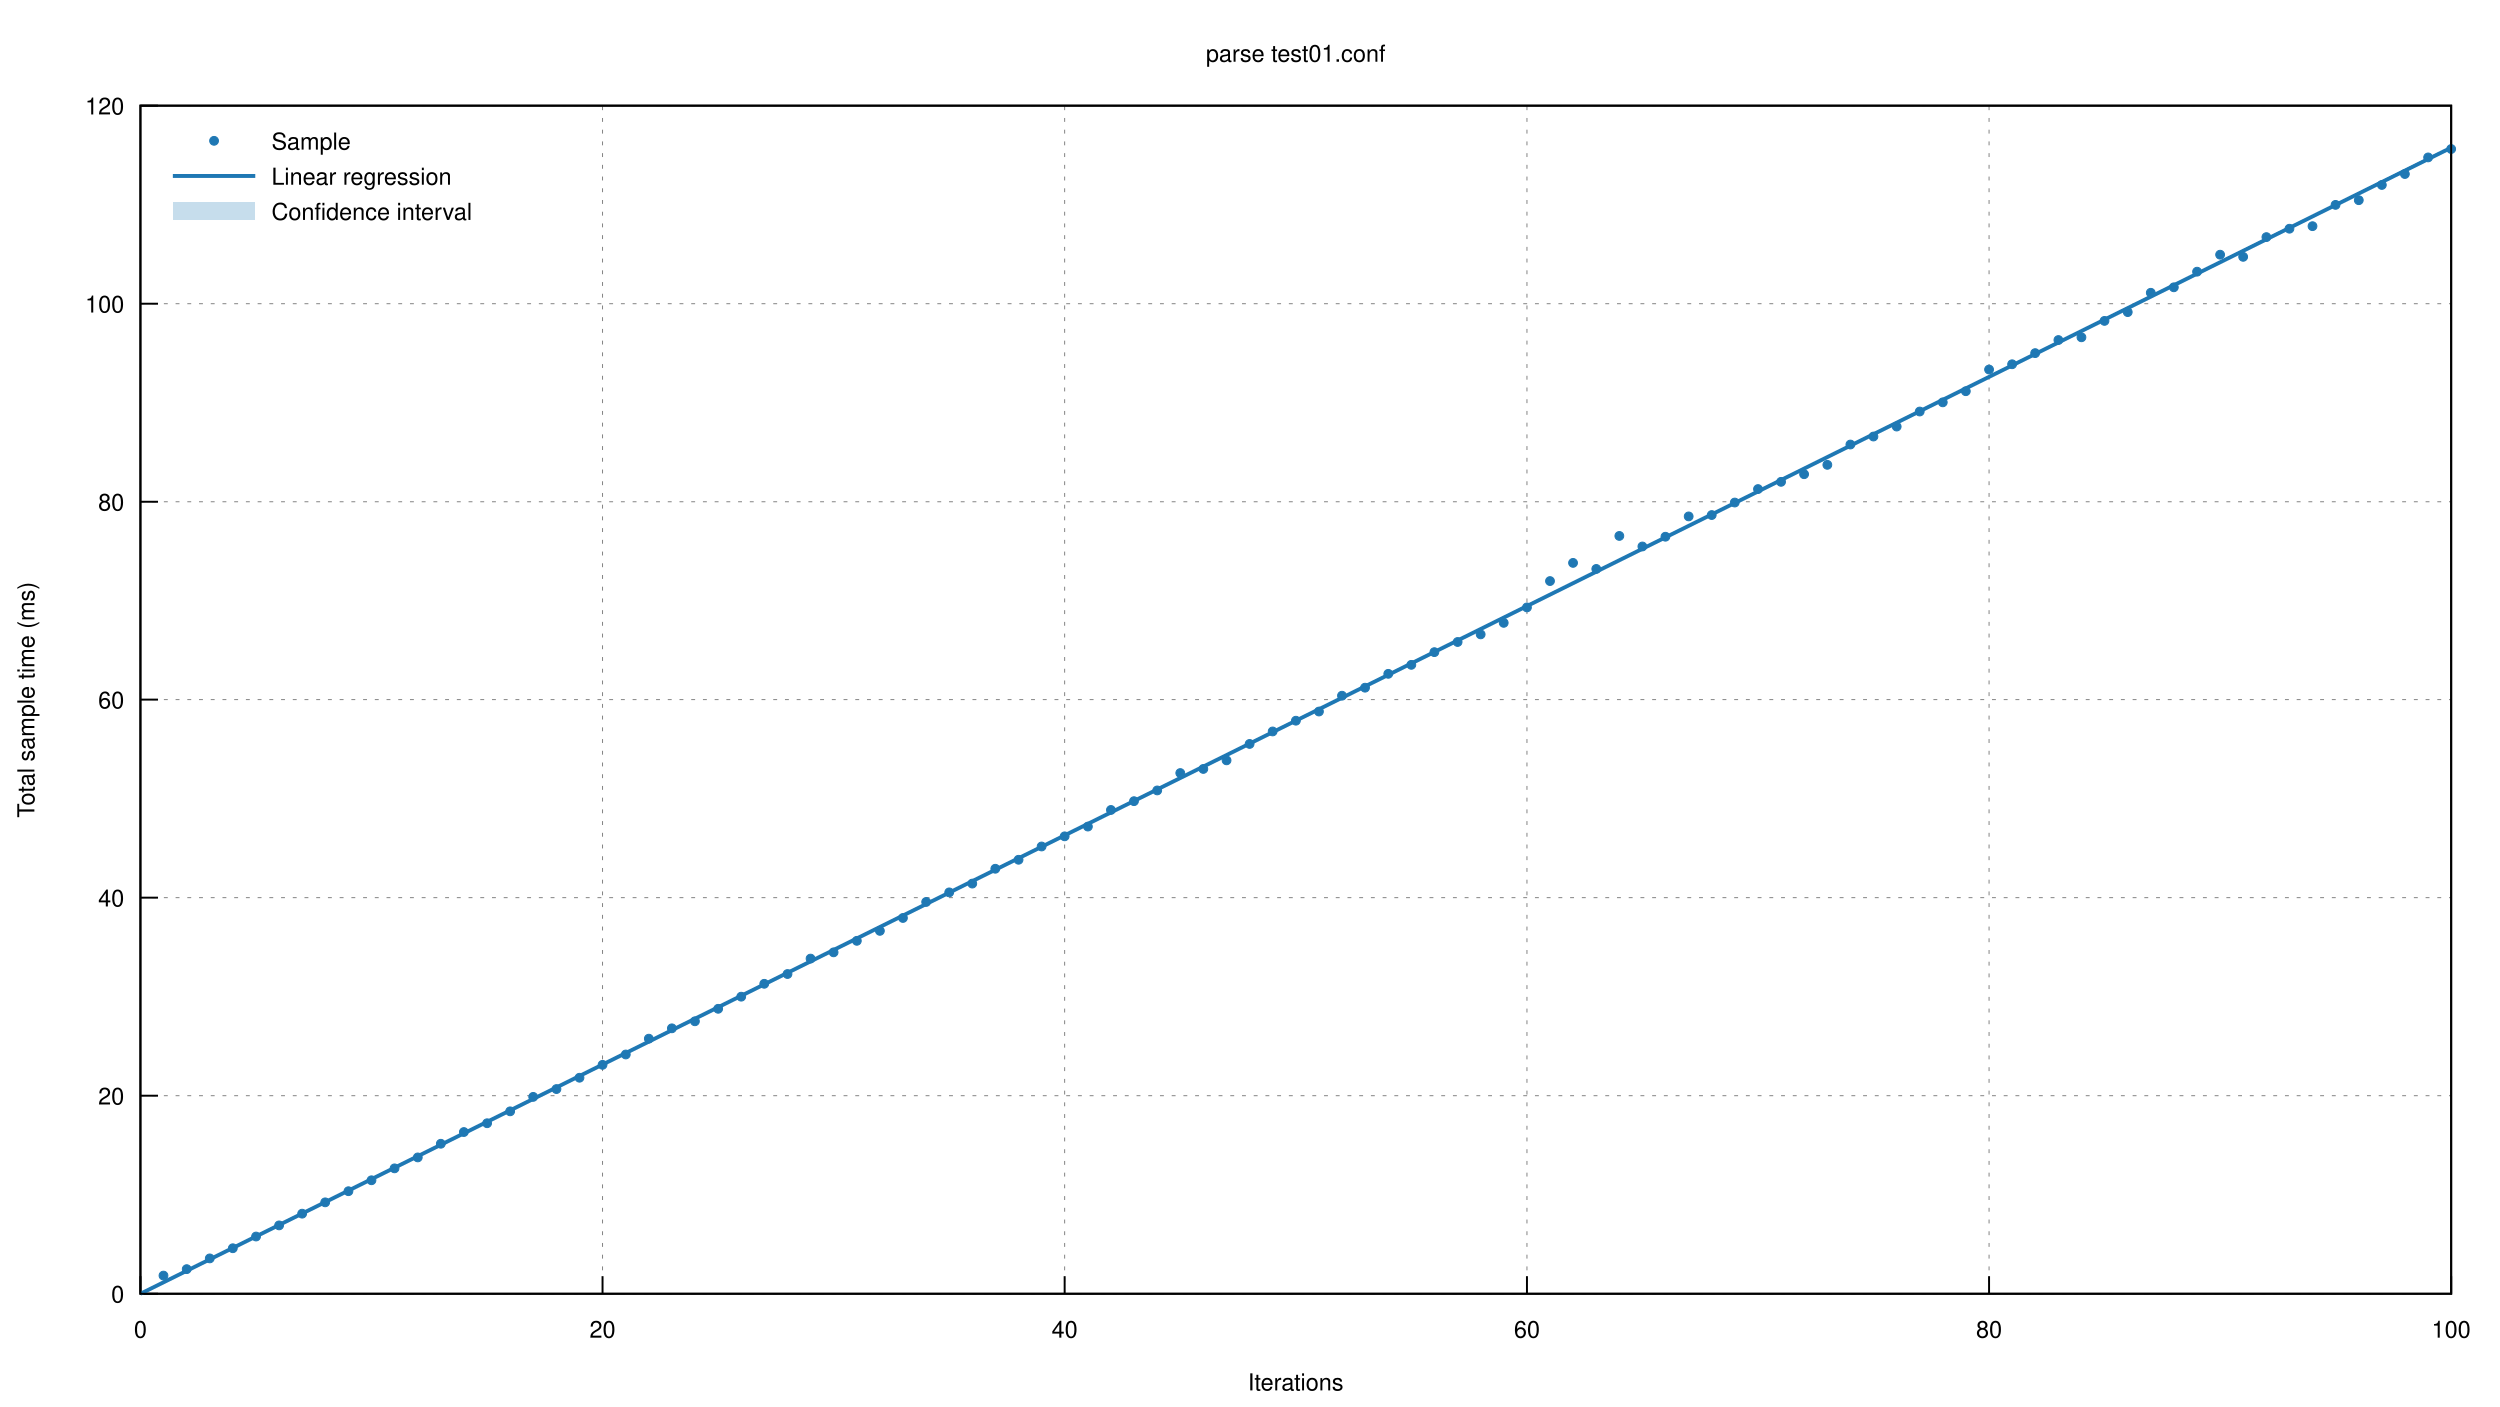
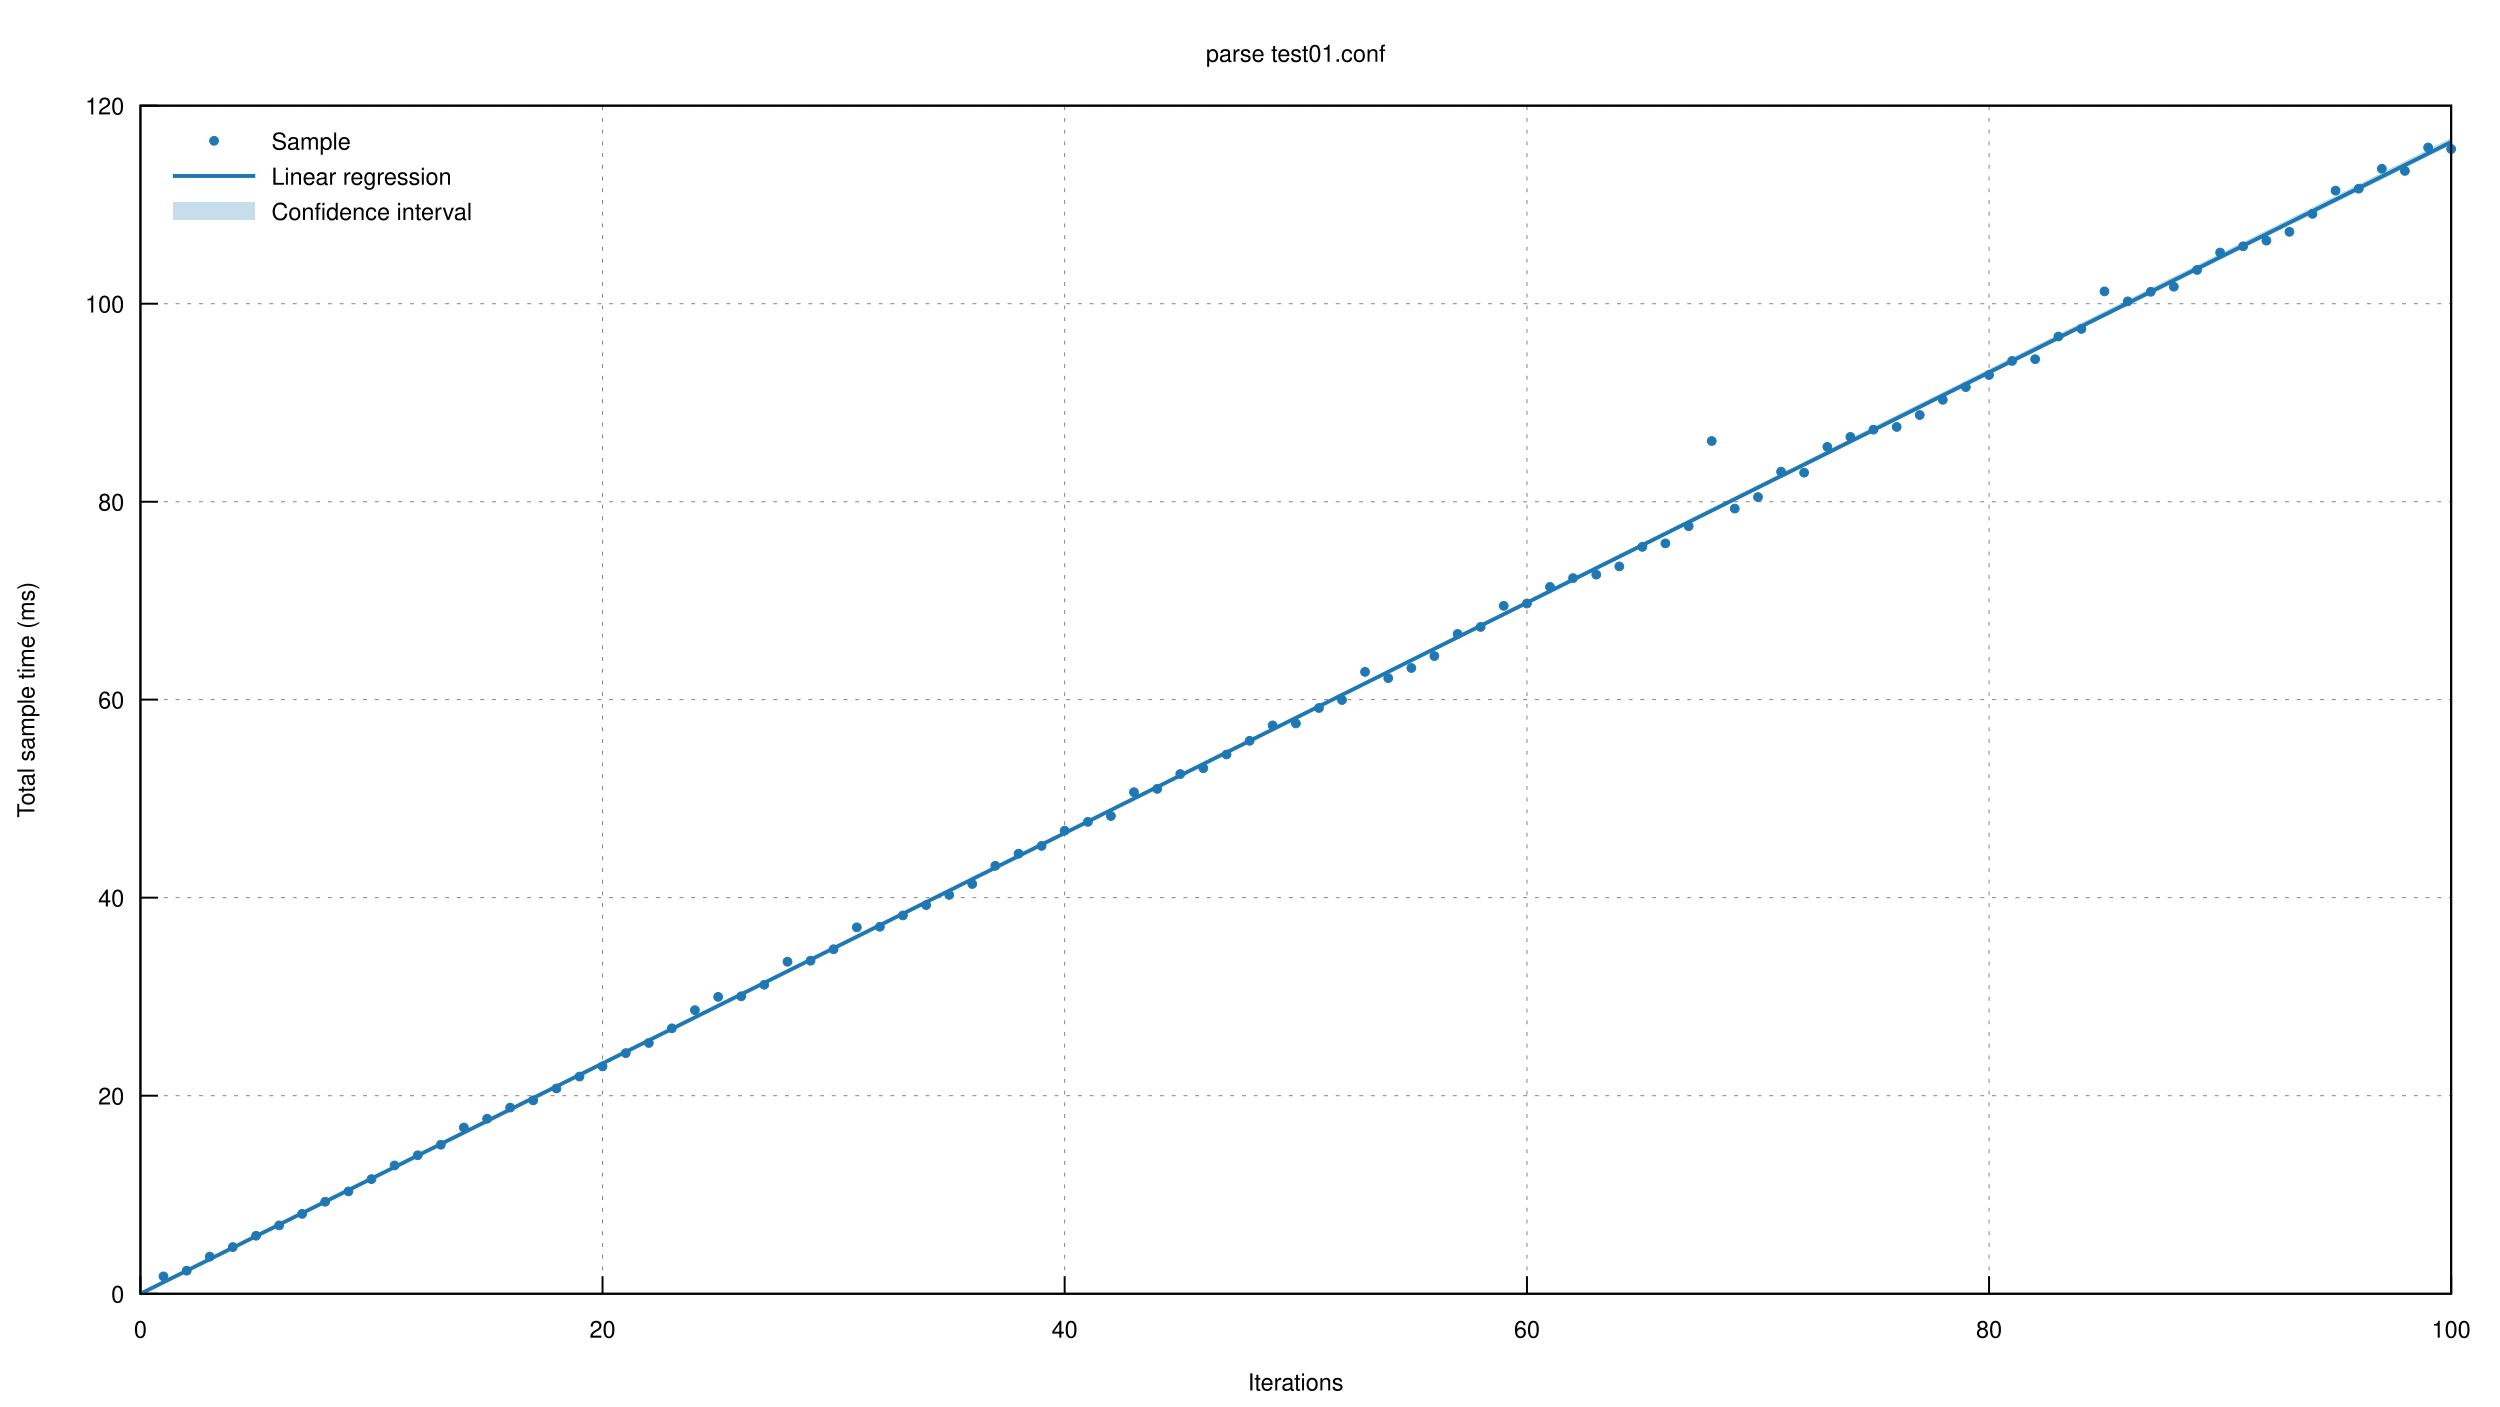
<svg xmlns="http://www.w3.org/2000/svg" xmlns:xlink="http://www.w3.org/1999/xlink" viewBox="0 0 1280 720">
  <g id="gnuplot_canvas">
    <rect x="0" y="0" width="1280" height="720" fill="none" />
    <defs>
      <circle id="gpDot" r="0.5" stroke-width="0.5" />
      <path id="gpPt0" stroke-width="0.222" stroke="currentColor" d="M-1,0 h2 M0,-1 v2" />
      <path id="gpPt1" stroke-width="0.222" stroke="currentColor" d="M-1,-1 L1,1 M1,-1 L-1,1" />
      <path id="gpPt2" stroke-width="0.222" stroke="currentColor" d="M-1,0 L1,0 M0,-1 L0,1 M-1,-1 L1,1 M-1,1 L1,-1" />
      <rect id="gpPt3" stroke-width="0.222" stroke="currentColor" x="-1" y="-1" width="2" height="2" />
      <rect id="gpPt4" stroke-width="0.222" stroke="currentColor" fill="currentColor" x="-1" y="-1" width="2" height="2" />
      <circle id="gpPt5" stroke-width="0.222" stroke="currentColor" cx="0" cy="0" r="1" />
      <use xlink:href="#gpPt5" id="gpPt6" fill="currentColor" stroke="none" />
      <path id="gpPt7" stroke-width="0.222" stroke="currentColor" d="M0,-1.33 L-1.33,0.67 L1.33,0.67 z" />
      <use xlink:href="#gpPt7" id="gpPt8" fill="currentColor" stroke="none" />
      <use xlink:href="#gpPt7" id="gpPt9" stroke="currentColor" transform="rotate(180)" />
      <use xlink:href="#gpPt9" id="gpPt10" fill="currentColor" stroke="none" />
      <use xlink:href="#gpPt3" id="gpPt11" stroke="currentColor" transform="rotate(45)" />
      <use xlink:href="#gpPt11" id="gpPt12" fill="currentColor" stroke="none" />
      <path id="gpPt13" stroke-width="0.222" stroke="currentColor" d="M0,1.330 L1.265,0.411 L0.782,-1.067 L-0.782,-1.076 L-1.265,0.411 z" />
      <use xlink:href="#gpPt13" id="gpPt14" fill="currentColor" stroke="none" />
      <filter id="textbox" filterUnits="objectBoundingBox" x="0" y="0" height="1" width="1">
        <feFlood flood-color="white" flood-opacity="1" result="bgnd" />
        <feComposite in="SourceGraphic" in2="bgnd" operator="atop" />
      </filter>
      <filter id="greybox" filterUnits="objectBoundingBox" x="0" y="0" height="1" width="1">
        <feFlood flood-color="lightgrey" flood-opacity="1" result="grey" />
        <feComposite in="SourceGraphic" in2="grey" operator="atop" />
      </filter>
    </defs>
    <g fill="none" color="white" stroke="currentColor" stroke-width="1.00" stroke-linecap="butt" stroke-linejoin="miter">
</g>
    <g fill="none" color="black" stroke="currentColor" stroke-width="1.00" stroke-linecap="butt" stroke-linejoin="miter">
</g>
    <g fill="none" color="black" stroke="black" stroke-width="0.50" stroke-linecap="butt" stroke-linejoin="miter">
</g>
    <g fill="none" color="gray" stroke="currentColor" stroke-width="0.50" stroke-linecap="butt" stroke-linejoin="miter">
      <path stroke="gray" stroke-dasharray="2,4" class="gridline" d="M71.9,662.4 L1255.0,662.4  " />
    </g>
    <g fill="none" color="gray" stroke="gray" stroke-width="1.00" stroke-linecap="butt" stroke-linejoin="miter">
</g>
    <g fill="none" color="black" stroke="currentColor" stroke-width="1.00" stroke-linecap="butt" stroke-linejoin="miter">
      <path stroke="black" d="M71.9,662.4 L80.9,662.4  " />
      <g transform="translate(63.6,666.9)" stroke="none" fill="black" font-family="Helvetica" font-size="12.00" text-anchor="end">
        <text>
          <tspan font-family="Helvetica"> 0</tspan>
        </text>
      </g>
    </g>
    <g fill="none" color="black" stroke="currentColor" stroke-width="1.00" stroke-linecap="butt" stroke-linejoin="miter">
</g>
    <g fill="none" color="black" stroke="black" stroke-width="0.50" stroke-linecap="butt" stroke-linejoin="miter">
</g>
    <g fill="none" color="gray" stroke="currentColor" stroke-width="0.50" stroke-linecap="butt" stroke-linejoin="miter">
      <path stroke="gray" stroke-dasharray="2,4" class="gridline" d="M71.9,561.0 L1255.0,561.0  " />
    </g>
    <g fill="none" color="gray" stroke="gray" stroke-width="1.00" stroke-linecap="butt" stroke-linejoin="miter">
</g>
    <g fill="none" color="black" stroke="currentColor" stroke-width="1.00" stroke-linecap="butt" stroke-linejoin="miter">
      <path stroke="black" d="M71.9,561.0 L80.9,561.0  " />
      <g transform="translate(63.6,565.5)" stroke="none" fill="black" font-family="Helvetica" font-size="12.00" text-anchor="end">
        <text>
          <tspan font-family="Helvetica"> 20</tspan>
        </text>
      </g>
    </g>
    <g fill="none" color="black" stroke="currentColor" stroke-width="1.00" stroke-linecap="butt" stroke-linejoin="miter">
</g>
    <g fill="none" color="black" stroke="black" stroke-width="0.50" stroke-linecap="butt" stroke-linejoin="miter">
</g>
    <g fill="none" color="gray" stroke="currentColor" stroke-width="0.50" stroke-linecap="butt" stroke-linejoin="miter">
      <path stroke="gray" stroke-dasharray="2,4" class="gridline" d="M71.9,459.6 L1255.0,459.6  " />
    </g>
    <g fill="none" color="gray" stroke="gray" stroke-width="1.00" stroke-linecap="butt" stroke-linejoin="miter">
</g>
    <g fill="none" color="black" stroke="currentColor" stroke-width="1.00" stroke-linecap="butt" stroke-linejoin="miter">
      <path stroke="black" d="M71.9,459.6 L80.9,459.6  " />
      <g transform="translate(63.6,464.1)" stroke="none" fill="black" font-family="Helvetica" font-size="12.00" text-anchor="end">
        <text>
          <tspan font-family="Helvetica"> 40</tspan>
        </text>
      </g>
    </g>
    <g fill="none" color="black" stroke="currentColor" stroke-width="1.00" stroke-linecap="butt" stroke-linejoin="miter">
</g>
    <g fill="none" color="black" stroke="black" stroke-width="0.50" stroke-linecap="butt" stroke-linejoin="miter">
</g>
    <g fill="none" color="gray" stroke="currentColor" stroke-width="0.50" stroke-linecap="butt" stroke-linejoin="miter">
      <path stroke="gray" stroke-dasharray="2,4" class="gridline" d="M71.9,358.2 L1255.0,358.2  " />
    </g>
    <g fill="none" color="gray" stroke="gray" stroke-width="1.00" stroke-linecap="butt" stroke-linejoin="miter">
</g>
    <g fill="none" color="black" stroke="currentColor" stroke-width="1.00" stroke-linecap="butt" stroke-linejoin="miter">
      <path stroke="black" d="M71.9,358.2 L80.9,358.2  " />
      <g transform="translate(63.6,362.7)" stroke="none" fill="black" font-family="Helvetica" font-size="12.00" text-anchor="end">
        <text>
          <tspan font-family="Helvetica"> 60</tspan>
        </text>
      </g>
    </g>
    <g fill="none" color="black" stroke="currentColor" stroke-width="1.00" stroke-linecap="butt" stroke-linejoin="miter">
</g>
    <g fill="none" color="black" stroke="black" stroke-width="0.50" stroke-linecap="butt" stroke-linejoin="miter">
</g>
    <g fill="none" color="gray" stroke="currentColor" stroke-width="0.50" stroke-linecap="butt" stroke-linejoin="miter">
      <path stroke="gray" stroke-dasharray="2,4" class="gridline" d="M71.9,256.9 L1255.0,256.9  " />
    </g>
    <g fill="none" color="gray" stroke="gray" stroke-width="1.00" stroke-linecap="butt" stroke-linejoin="miter">
</g>
    <g fill="none" color="black" stroke="currentColor" stroke-width="1.00" stroke-linecap="butt" stroke-linejoin="miter">
      <path stroke="black" d="M71.9,256.9 L80.9,256.9  " />
      <g transform="translate(63.6,261.4)" stroke="none" fill="black" font-family="Helvetica" font-size="12.00" text-anchor="end">
        <text>
          <tspan font-family="Helvetica"> 80</tspan>
        </text>
      </g>
    </g>
    <g fill="none" color="black" stroke="currentColor" stroke-width="1.00" stroke-linecap="butt" stroke-linejoin="miter">
</g>
    <g fill="none" color="black" stroke="black" stroke-width="0.50" stroke-linecap="butt" stroke-linejoin="miter">
</g>
    <g fill="none" color="gray" stroke="currentColor" stroke-width="0.50" stroke-linecap="butt" stroke-linejoin="miter">
      <path stroke="gray" stroke-dasharray="2,4" class="gridline" d="M71.9,155.5 L1255.0,155.5  " />
    </g>
    <g fill="none" color="gray" stroke="gray" stroke-width="1.00" stroke-linecap="butt" stroke-linejoin="miter">
</g>
    <g fill="none" color="black" stroke="currentColor" stroke-width="1.00" stroke-linecap="butt" stroke-linejoin="miter">
      <path stroke="black" d="M71.9,155.5 L80.9,155.5  " />
      <g transform="translate(63.6,160.0)" stroke="none" fill="black" font-family="Helvetica" font-size="12.00" text-anchor="end">
        <text>
          <tspan font-family="Helvetica"> 100</tspan>
        </text>
      </g>
    </g>
    <g fill="none" color="black" stroke="currentColor" stroke-width="1.00" stroke-linecap="butt" stroke-linejoin="miter">
</g>
    <g fill="none" color="black" stroke="black" stroke-width="0.50" stroke-linecap="butt" stroke-linejoin="miter">
</g>
    <g fill="none" color="gray" stroke="currentColor" stroke-width="0.50" stroke-linecap="butt" stroke-linejoin="miter">
      <path stroke="gray" stroke-dasharray="2,4" class="gridline" d="M71.9,54.1 L1255.0,54.1  " />
    </g>
    <g fill="none" color="gray" stroke="gray" stroke-width="1.00" stroke-linecap="butt" stroke-linejoin="miter">
</g>
    <g fill="none" color="black" stroke="currentColor" stroke-width="1.00" stroke-linecap="butt" stroke-linejoin="miter">
      <path stroke="black" d="M71.9,54.1 L80.9,54.1  " />
      <g transform="translate(63.6,58.6)" stroke="none" fill="black" font-family="Helvetica" font-size="12.00" text-anchor="end">
        <text>
          <tspan font-family="Helvetica"> 120</tspan>
        </text>
      </g>
    </g>
    <g fill="none" color="black" stroke="currentColor" stroke-width="1.00" stroke-linecap="butt" stroke-linejoin="miter">
</g>
    <g fill="none" color="black" stroke="black" stroke-width="0.50" stroke-linecap="butt" stroke-linejoin="miter">
</g>
    <g fill="none" color="gray" stroke="currentColor" stroke-width="0.50" stroke-linecap="butt" stroke-linejoin="miter">
      <path stroke="gray" stroke-dasharray="2,4" class="gridline" d="M71.9,662.4 L71.9,54.1  " />
    </g>
    <g fill="none" color="gray" stroke="gray" stroke-width="1.00" stroke-linecap="butt" stroke-linejoin="miter">
</g>
    <g fill="none" color="black" stroke="currentColor" stroke-width="1.00" stroke-linecap="butt" stroke-linejoin="miter">
      <path stroke="black" d="M71.9,662.4 L71.9,653.4  " />
      <g transform="translate(71.9,684.9)" stroke="none" fill="black" font-family="Helvetica" font-size="12.00" text-anchor="middle">
        <text>
          <tspan font-family="Helvetica"> 0</tspan>
        </text>
      </g>
    </g>
    <g fill="none" color="black" stroke="currentColor" stroke-width="1.00" stroke-linecap="butt" stroke-linejoin="miter">
</g>
    <g fill="none" color="black" stroke="black" stroke-width="0.50" stroke-linecap="butt" stroke-linejoin="miter">
</g>
    <g fill="none" color="gray" stroke="currentColor" stroke-width="0.50" stroke-linecap="butt" stroke-linejoin="miter">
      <path stroke="gray" stroke-dasharray="2,4" class="gridline" d="M308.5,662.4 L308.5,54.1  " />
    </g>
    <g fill="none" color="gray" stroke="gray" stroke-width="1.00" stroke-linecap="butt" stroke-linejoin="miter">
</g>
    <g fill="none" color="black" stroke="currentColor" stroke-width="1.00" stroke-linecap="butt" stroke-linejoin="miter">
      <path stroke="black" d="M308.5,662.4 L308.5,653.4  " />
      <g transform="translate(308.5,684.9)" stroke="none" fill="black" font-family="Helvetica" font-size="12.00" text-anchor="middle">
        <text>
          <tspan font-family="Helvetica"> 20</tspan>
        </text>
      </g>
    </g>
    <g fill="none" color="black" stroke="currentColor" stroke-width="1.00" stroke-linecap="butt" stroke-linejoin="miter">
</g>
    <g fill="none" color="black" stroke="black" stroke-width="0.50" stroke-linecap="butt" stroke-linejoin="miter">
</g>
    <g fill="none" color="gray" stroke="currentColor" stroke-width="0.50" stroke-linecap="butt" stroke-linejoin="miter">
      <path stroke="gray" stroke-dasharray="2,4" class="gridline" d="M545.1,662.4 L545.1,54.1  " />
    </g>
    <g fill="none" color="gray" stroke="gray" stroke-width="1.00" stroke-linecap="butt" stroke-linejoin="miter">
</g>
    <g fill="none" color="black" stroke="currentColor" stroke-width="1.00" stroke-linecap="butt" stroke-linejoin="miter">
      <path stroke="black" d="M545.1,662.4 L545.1,653.4  " />
      <g transform="translate(545.1,684.9)" stroke="none" fill="black" font-family="Helvetica" font-size="12.00" text-anchor="middle">
        <text>
          <tspan font-family="Helvetica"> 40</tspan>
        </text>
      </g>
    </g>
    <g fill="none" color="black" stroke="currentColor" stroke-width="1.00" stroke-linecap="butt" stroke-linejoin="miter">
</g>
    <g fill="none" color="black" stroke="black" stroke-width="0.50" stroke-linecap="butt" stroke-linejoin="miter">
</g>
    <g fill="none" color="gray" stroke="currentColor" stroke-width="0.50" stroke-linecap="butt" stroke-linejoin="miter">
      <path stroke="gray" stroke-dasharray="2,4" class="gridline" d="M781.8,662.4 L781.8,54.1  " />
    </g>
    <g fill="none" color="gray" stroke="gray" stroke-width="1.00" stroke-linecap="butt" stroke-linejoin="miter">
</g>
    <g fill="none" color="black" stroke="currentColor" stroke-width="1.00" stroke-linecap="butt" stroke-linejoin="miter">
      <path stroke="black" d="M781.8,662.4 L781.8,653.4  " />
      <g transform="translate(781.8,684.9)" stroke="none" fill="black" font-family="Helvetica" font-size="12.00" text-anchor="middle">
        <text>
          <tspan font-family="Helvetica"> 60</tspan>
        </text>
      </g>
    </g>
    <g fill="none" color="black" stroke="currentColor" stroke-width="1.00" stroke-linecap="butt" stroke-linejoin="miter">
</g>
    <g fill="none" color="black" stroke="black" stroke-width="0.50" stroke-linecap="butt" stroke-linejoin="miter">
</g>
    <g fill="none" color="gray" stroke="currentColor" stroke-width="0.50" stroke-linecap="butt" stroke-linejoin="miter">
      <path stroke="gray" stroke-dasharray="2,4" class="gridline" d="M1018.4,662.4 L1018.4,54.1  " />
    </g>
    <g fill="none" color="gray" stroke="gray" stroke-width="1.00" stroke-linecap="butt" stroke-linejoin="miter">
</g>
    <g fill="none" color="black" stroke="currentColor" stroke-width="1.00" stroke-linecap="butt" stroke-linejoin="miter">
      <path stroke="black" d="M1018.4,662.4 L1018.4,653.4  " />
      <g transform="translate(1018.4,684.9)" stroke="none" fill="black" font-family="Helvetica" font-size="12.00" text-anchor="middle">
        <text>
          <tspan font-family="Helvetica"> 80</tspan>
        </text>
      </g>
    </g>
    <g fill="none" color="black" stroke="currentColor" stroke-width="1.00" stroke-linecap="butt" stroke-linejoin="miter">
</g>
    <g fill="none" color="black" stroke="black" stroke-width="0.50" stroke-linecap="butt" stroke-linejoin="miter">
</g>
    <g fill="none" color="gray" stroke="currentColor" stroke-width="0.50" stroke-linecap="butt" stroke-linejoin="miter">
      <path stroke="gray" stroke-dasharray="2,4" class="gridline" d="M1255.0,662.4 L1255.0,54.1  " />
    </g>
    <g fill="none" color="gray" stroke="gray" stroke-width="1.00" stroke-linecap="butt" stroke-linejoin="miter">
</g>
    <g fill="none" color="black" stroke="currentColor" stroke-width="1.00" stroke-linecap="butt" stroke-linejoin="miter">
      <path stroke="black" d="M1255.0,662.4 L1255.0,653.4  " />
      <g transform="translate(1255.0,684.9)" stroke="none" fill="black" font-family="Helvetica" font-size="12.00" text-anchor="middle">
        <text>
          <tspan font-family="Helvetica"> 100</tspan>
        </text>
      </g>
    </g>
    <g fill="none" color="black" stroke="currentColor" stroke-width="1.00" stroke-linecap="butt" stroke-linejoin="miter">
</g>
    <g fill="none" color="black" stroke="currentColor" stroke-width="1.00" stroke-linecap="butt" stroke-linejoin="miter">
      <path stroke="black" d="M71.9,54.1 L71.9,662.4 L1255.0,662.4 L1255.0,54.1 L71.9,54.1 Z  " />
    </g>
    <g fill="none" color="black" stroke="currentColor" stroke-width="1.00" stroke-linecap="butt" stroke-linejoin="miter">
      <g transform="translate(17.6,358.3) rotate(270)" stroke="none" fill="black" font-family="Helvetica" font-size="12.00" text-anchor="middle">
        <text>
          <tspan font-family="Helvetica">Total sample time (ms)</tspan>
        </text>
      </g>
    </g>
    <g fill="none" color="black" stroke="currentColor" stroke-width="1.00" stroke-linecap="butt" stroke-linejoin="miter">
      <g transform="translate(663.4,711.9)" stroke="none" fill="black" font-family="Helvetica" font-size="12.00" text-anchor="middle">
        <text>
          <tspan font-family="Helvetica">Iterations</tspan>
        </text>
      </g>
    </g>
    <g fill="none" color="black" stroke="currentColor" stroke-width="1.00" stroke-linecap="butt" stroke-linejoin="miter">
      <g transform="translate(663.4,31.6)" stroke="none" fill="black" font-family="Helvetica" font-size="12.00" text-anchor="middle">
        <text>
          <tspan font-family="Helvetica">parse test01.conf</tspan>
        </text>
      </g>
    </g>
    <g id="gnuplot_plot_1">
      <g fill="none" color="black" stroke="currentColor" stroke-width="1.00" stroke-linecap="butt" stroke-linejoin="miter">
        <g transform="translate(139.0,76.6)" stroke="none" fill="black" font-family="Helvetica" font-size="12.00" text-anchor="start">
          <text>
            <tspan font-family="Helvetica">Sample</tspan>
          </text>
        </g>
      </g>
      <g fill="none" color="black" stroke="currentColor" stroke-width="1.00" stroke-linecap="butt" stroke-linejoin="miter">
-         <use xlink:href="#gpPt6" transform="translate(83.7,653.1) scale(2.25)" color="rgb( 31, 120, 180)" />
-         <use xlink:href="#gpPt6" transform="translate(95.6,649.8) scale(2.25)" color="rgb( 31, 120, 180)" />
-         <use xlink:href="#gpPt6" transform="translate(107.4,644.3) scale(2.25)" color="rgb( 31, 120, 180)" />
-         <use xlink:href="#gpPt6" transform="translate(119.2,639.1) scale(2.25)" color="rgb( 31, 120, 180)" />
-         <use xlink:href="#gpPt6" transform="translate(131.1,633.1) scale(2.25)" color="rgb( 31, 120, 180)" />
+         <use xlink:href="#gpPt6" transform="translate(83.7,653.5) scale(2.25)" color="rgb( 31, 120, 180)" />
+         <use xlink:href="#gpPt6" transform="translate(95.6,650.6) scale(2.25)" color="rgb( 31, 120, 180)" />
+         <use xlink:href="#gpPt6" transform="translate(107.4,643.4) scale(2.25)" color="rgb( 31, 120, 180)" />
+         <use xlink:href="#gpPt6" transform="translate(119.2,638.5) scale(2.25)" color="rgb( 31, 120, 180)" />
+         <use xlink:href="#gpPt6" transform="translate(131.1,632.7) scale(2.25)" color="rgb( 31, 120, 180)" />
        <use xlink:href="#gpPt6" transform="translate(142.9,627.4) scale(2.25)" color="rgb( 31, 120, 180)" />
-         <use xlink:href="#gpPt6" transform="translate(154.7,621.4) scale(2.25)" color="rgb( 31, 120, 180)" />
-         <use xlink:href="#gpPt6" transform="translate(166.5,615.6) scale(2.25)" color="rgb( 31, 120, 180)" />
-         <use xlink:href="#gpPt6" transform="translate(178.4,609.9) scale(2.25)" color="rgb( 31, 120, 180)" />
-         <use xlink:href="#gpPt6" transform="translate(190.2,604.3) scale(2.25)" color="rgb( 31, 120, 180)" />
-         <use xlink:href="#gpPt6" transform="translate(202.0,598.2) scale(2.25)" color="rgb( 31, 120, 180)" />
-         <use xlink:href="#gpPt6" transform="translate(213.9,592.6) scale(2.25)" color="rgb( 31, 120, 180)" />
-         <use xlink:href="#gpPt6" transform="translate(225.7,585.6) scale(2.25)" color="rgb( 31, 120, 180)" />
-         <use xlink:href="#gpPt6" transform="translate(237.5,579.6) scale(2.25)" color="rgb( 31, 120, 180)" />
-         <use xlink:href="#gpPt6" transform="translate(249.4,575.1) scale(2.25)" color="rgb( 31, 120, 180)" />
-         <use xlink:href="#gpPt6" transform="translate(261.2,569.0) scale(2.25)" color="rgb( 31, 120, 180)" />
-         <use xlink:href="#gpPt6" transform="translate(273.0,561.6) scale(2.25)" color="rgb( 31, 120, 180)" />
-         <use xlink:href="#gpPt6" transform="translate(284.9,557.6) scale(2.25)" color="rgb( 31, 120, 180)" />
-         <use xlink:href="#gpPt6" transform="translate(296.7,551.8) scale(2.25)" color="rgb( 31, 120, 180)" />
-         <use xlink:href="#gpPt6" transform="translate(308.5,545.2) scale(2.25)" color="rgb( 31, 120, 180)" />
-         <use xlink:href="#gpPt6" transform="translate(320.4,539.9) scale(2.25)" color="rgb( 31, 120, 180)" />
-         <use xlink:href="#gpPt6" transform="translate(332.2,531.8) scale(2.25)" color="rgb( 31, 120, 180)" />
+         <use xlink:href="#gpPt6" transform="translate(154.7,621.5) scale(2.25)" color="rgb( 31, 120, 180)" />
+         <use xlink:href="#gpPt6" transform="translate(166.5,615.3) scale(2.25)" color="rgb( 31, 120, 180)" />
+         <use xlink:href="#gpPt6" transform="translate(178.4,610.0) scale(2.25)" color="rgb( 31, 120, 180)" />
+         <use xlink:href="#gpPt6" transform="translate(190.2,603.7) scale(2.25)" color="rgb( 31, 120, 180)" />
+         <use xlink:href="#gpPt6" transform="translate(202.0,596.7) scale(2.25)" color="rgb( 31, 120, 180)" />
+         <use xlink:href="#gpPt6" transform="translate(213.9,591.5) scale(2.25)" color="rgb( 31, 120, 180)" />
+         <use xlink:href="#gpPt6" transform="translate(225.7,586.1) scale(2.25)" color="rgb( 31, 120, 180)" />
+         <use xlink:href="#gpPt6" transform="translate(237.5,577.3) scale(2.25)" color="rgb( 31, 120, 180)" />
+         <use xlink:href="#gpPt6" transform="translate(249.4,572.8) scale(2.25)" color="rgb( 31, 120, 180)" />
+         <use xlink:href="#gpPt6" transform="translate(261.2,567.1) scale(2.25)" color="rgb( 31, 120, 180)" />
+         <use xlink:href="#gpPt6" transform="translate(273.0,563.4) scale(2.25)" color="rgb( 31, 120, 180)" />
+         <use xlink:href="#gpPt6" transform="translate(284.9,557.3) scale(2.25)" color="rgb( 31, 120, 180)" />
+         <use xlink:href="#gpPt6" transform="translate(296.7,551.2) scale(2.25)" color="rgb( 31, 120, 180)" />
+         <use xlink:href="#gpPt6" transform="translate(308.5,546.0) scale(2.25)" color="rgb( 31, 120, 180)" />
+         <use xlink:href="#gpPt6" transform="translate(320.4,539.2) scale(2.25)" color="rgb( 31, 120, 180)" />
+         <use xlink:href="#gpPt6" transform="translate(332.2,534.0) scale(2.25)" color="rgb( 31, 120, 180)" />
        <use xlink:href="#gpPt6" transform="translate(344.0,526.5) scale(2.25)" color="rgb( 31, 120, 180)" />
-         <use xlink:href="#gpPt6" transform="translate(355.8,522.9) scale(2.25)" color="rgb( 31, 120, 180)" />
-         <use xlink:href="#gpPt6" transform="translate(367.7,516.5) scale(2.25)" color="rgb( 31, 120, 180)" />
-         <use xlink:href="#gpPt6" transform="translate(379.5,510.3) scale(2.25)" color="rgb( 31, 120, 180)" />
-         <use xlink:href="#gpPt6" transform="translate(391.3,503.7) scale(2.25)" color="rgb( 31, 120, 180)" />
-         <use xlink:href="#gpPt6" transform="translate(403.2,498.7) scale(2.25)" color="rgb( 31, 120, 180)" />
-         <use xlink:href="#gpPt6" transform="translate(415.0,490.8) scale(2.25)" color="rgb( 31, 120, 180)" />
-         <use xlink:href="#gpPt6" transform="translate(426.8,487.6) scale(2.25)" color="rgb( 31, 120, 180)" />
-         <use xlink:href="#gpPt6" transform="translate(438.7,481.7) scale(2.25)" color="rgb( 31, 120, 180)" />
-         <use xlink:href="#gpPt6" transform="translate(450.5,476.6) scale(2.25)" color="rgb( 31, 120, 180)" />
-         <use xlink:href="#gpPt6" transform="translate(462.3,470.0) scale(2.25)" color="rgb( 31, 120, 180)" />
-         <use xlink:href="#gpPt6" transform="translate(474.2,461.8) scale(2.25)" color="rgb( 31, 120, 180)" />
-         <use xlink:href="#gpPt6" transform="translate(486.0,456.9) scale(2.25)" color="rgb( 31, 120, 180)" />
-         <use xlink:href="#gpPt6" transform="translate(497.8,452.4) scale(2.25)" color="rgb( 31, 120, 180)" />
-         <use xlink:href="#gpPt6" transform="translate(509.6,444.8) scale(2.25)" color="rgb( 31, 120, 180)" />
-         <use xlink:href="#gpPt6" transform="translate(521.5,440.2) scale(2.25)" color="rgb( 31, 120, 180)" />
-         <use xlink:href="#gpPt6" transform="translate(533.3,433.4) scale(2.25)" color="rgb( 31, 120, 180)" />
-         <use xlink:href="#gpPt6" transform="translate(545.1,428.2) scale(2.25)" color="rgb( 31, 120, 180)" />
-         <use xlink:href="#gpPt6" transform="translate(557.0,423.2) scale(2.25)" color="rgb( 31, 120, 180)" />
-         <use xlink:href="#gpPt6" transform="translate(568.8,414.7) scale(2.25)" color="rgb( 31, 120, 180)" />
-         <use xlink:href="#gpPt6" transform="translate(580.6,410.2) scale(2.25)" color="rgb( 31, 120, 180)" />
-         <use xlink:href="#gpPt6" transform="translate(592.5,404.7) scale(2.25)" color="rgb( 31, 120, 180)" />
-         <use xlink:href="#gpPt6" transform="translate(604.3,395.8) scale(2.25)" color="rgb( 31, 120, 180)" />
-         <use xlink:href="#gpPt6" transform="translate(616.1,393.7) scale(2.25)" color="rgb( 31, 120, 180)" />
-         <use xlink:href="#gpPt6" transform="translate(628.0,389.3) scale(2.25)" color="rgb( 31, 120, 180)" />
-         <use xlink:href="#gpPt6" transform="translate(639.8,380.9) scale(2.25)" color="rgb( 31, 120, 180)" />
-         <use xlink:href="#gpPt6" transform="translate(651.6,374.5) scale(2.25)" color="rgb( 31, 120, 180)" />
-         <use xlink:href="#gpPt6" transform="translate(663.5,369.0) scale(2.25)" color="rgb( 31, 120, 180)" />
-         <use xlink:href="#gpPt6" transform="translate(675.3,364.3) scale(2.25)" color="rgb( 31, 120, 180)" />
-         <use xlink:href="#gpPt6" transform="translate(687.1,356.2) scale(2.25)" color="rgb( 31, 120, 180)" />
-         <use xlink:href="#gpPt6" transform="translate(698.9,352.1) scale(2.25)" color="rgb( 31, 120, 180)" />
-         <use xlink:href="#gpPt6" transform="translate(710.8,345.0) scale(2.25)" color="rgb( 31, 120, 180)" />
-         <use xlink:href="#gpPt6" transform="translate(722.6,340.4) scale(2.25)" color="rgb( 31, 120, 180)" />
-         <use xlink:href="#gpPt6" transform="translate(734.4,333.9) scale(2.25)" color="rgb( 31, 120, 180)" />
-         <use xlink:href="#gpPt6" transform="translate(746.3,328.7) scale(2.25)" color="rgb( 31, 120, 180)" />
-         <use xlink:href="#gpPt6" transform="translate(758.1,324.8) scale(2.25)" color="rgb( 31, 120, 180)" />
-         <use xlink:href="#gpPt6" transform="translate(769.9,318.9) scale(2.25)" color="rgb( 31, 120, 180)" />
-         <use xlink:href="#gpPt6" transform="translate(781.8,311.0) scale(2.25)" color="rgb( 31, 120, 180)" />
-         <use xlink:href="#gpPt6" transform="translate(793.6,297.5) scale(2.25)" color="rgb( 31, 120, 180)" />
-         <use xlink:href="#gpPt6" transform="translate(805.4,288.2) scale(2.25)" color="rgb( 31, 120, 180)" />
-         <use xlink:href="#gpPt6" transform="translate(817.3,291.3) scale(2.25)" color="rgb( 31, 120, 180)" />
-         <use xlink:href="#gpPt6" transform="translate(829.1,274.4) scale(2.25)" color="rgb( 31, 120, 180)" />
-         <use xlink:href="#gpPt6" transform="translate(840.9,279.8) scale(2.25)" color="rgb( 31, 120, 180)" />
-         <use xlink:href="#gpPt6" transform="translate(852.7,274.8) scale(2.25)" color="rgb( 31, 120, 180)" />
-         <use xlink:href="#gpPt6" transform="translate(864.6,264.4) scale(2.25)" color="rgb( 31, 120, 180)" />
-         <use xlink:href="#gpPt6" transform="translate(876.4,263.7) scale(2.25)" color="rgb( 31, 120, 180)" />
-         <use xlink:href="#gpPt6" transform="translate(888.2,257.3) scale(2.25)" color="rgb( 31, 120, 180)" />
-         <use xlink:href="#gpPt6" transform="translate(900.1,250.4) scale(2.25)" color="rgb( 31, 120, 180)" />
-         <use xlink:href="#gpPt6" transform="translate(911.9,246.7) scale(2.25)" color="rgb( 31, 120, 180)" />
-         <use xlink:href="#gpPt6" transform="translate(923.7,242.8) scale(2.25)" color="rgb( 31, 120, 180)" />
-         <use xlink:href="#gpPt6" transform="translate(935.6,238.0) scale(2.25)" color="rgb( 31, 120, 180)" />
-         <use xlink:href="#gpPt6" transform="translate(947.4,227.6) scale(2.25)" color="rgb( 31, 120, 180)" />
-         <use xlink:href="#gpPt6" transform="translate(959.2,223.5) scale(2.25)" color="rgb( 31, 120, 180)" />
-         <use xlink:href="#gpPt6" transform="translate(971.1,218.4) scale(2.25)" color="rgb( 31, 120, 180)" />
-         <use xlink:href="#gpPt6" transform="translate(982.9,210.7) scale(2.25)" color="rgb( 31, 120, 180)" />
-         <use xlink:href="#gpPt6" transform="translate(994.7,206.0) scale(2.25)" color="rgb( 31, 120, 180)" />
-         <use xlink:href="#gpPt6" transform="translate(1006.5,200.3) scale(2.25)" color="rgb( 31, 120, 180)" />
-         <use xlink:href="#gpPt6" transform="translate(1018.4,189.2) scale(2.25)" color="rgb( 31, 120, 180)" />
-         <use xlink:href="#gpPt6" transform="translate(1030.2,186.5) scale(2.25)" color="rgb( 31, 120, 180)" />
-         <use xlink:href="#gpPt6" transform="translate(1042.0,180.8) scale(2.25)" color="rgb( 31, 120, 180)" />
-         <use xlink:href="#gpPt6" transform="translate(1053.9,174.1) scale(2.25)" color="rgb( 31, 120, 180)" />
-         <use xlink:href="#gpPt6" transform="translate(1065.7,172.7) scale(2.25)" color="rgb( 31, 120, 180)" />
-         <use xlink:href="#gpPt6" transform="translate(1077.5,164.3) scale(2.25)" color="rgb( 31, 120, 180)" />
-         <use xlink:href="#gpPt6" transform="translate(1089.4,159.8) scale(2.25)" color="rgb( 31, 120, 180)" />
-         <use xlink:href="#gpPt6" transform="translate(1101.2,149.9) scale(2.25)" color="rgb( 31, 120, 180)" />
-         <use xlink:href="#gpPt6" transform="translate(1113.0,147.1) scale(2.25)" color="rgb( 31, 120, 180)" />
-         <use xlink:href="#gpPt6" transform="translate(1124.9,139.1) scale(2.25)" color="rgb( 31, 120, 180)" />
-         <use xlink:href="#gpPt6" transform="translate(1136.7,130.4) scale(2.25)" color="rgb( 31, 120, 180)" />
-         <use xlink:href="#gpPt6" transform="translate(1148.5,131.5) scale(2.25)" color="rgb( 31, 120, 180)" />
-         <use xlink:href="#gpPt6" transform="translate(1160.4,121.4) scale(2.25)" color="rgb( 31, 120, 180)" />
-         <use xlink:href="#gpPt6" transform="translate(1172.2,117.1) scale(2.25)" color="rgb( 31, 120, 180)" />
-         <use xlink:href="#gpPt6" transform="translate(1184.0,115.8) scale(2.25)" color="rgb( 31, 120, 180)" />
-         <use xlink:href="#gpPt6" transform="translate(1195.8,104.9) scale(2.25)" color="rgb( 31, 120, 180)" />
-         <use xlink:href="#gpPt6" transform="translate(1207.7,102.5) scale(2.25)" color="rgb( 31, 120, 180)" />
-         <use xlink:href="#gpPt6" transform="translate(1219.5,94.7) scale(2.25)" color="rgb( 31, 120, 180)" />
-         <use xlink:href="#gpPt6" transform="translate(1231.3,89.1) scale(2.25)" color="rgb( 31, 120, 180)" />
-         <use xlink:href="#gpPt6" transform="translate(1243.2,80.6) scale(2.25)" color="rgb( 31, 120, 180)" />
+         <use xlink:href="#gpPt6" transform="translate(355.8,517.2) scale(2.25)" color="rgb( 31, 120, 180)" />
+         <use xlink:href="#gpPt6" transform="translate(367.7,510.4) scale(2.25)" color="rgb( 31, 120, 180)" />
+         <use xlink:href="#gpPt6" transform="translate(379.5,510.1) scale(2.25)" color="rgb( 31, 120, 180)" />
+         <use xlink:href="#gpPt6" transform="translate(391.3,504.2) scale(2.25)" color="rgb( 31, 120, 180)" />
+         <use xlink:href="#gpPt6" transform="translate(403.2,492.4) scale(2.25)" color="rgb( 31, 120, 180)" />
+         <use xlink:href="#gpPt6" transform="translate(415.0,491.9) scale(2.25)" color="rgb( 31, 120, 180)" />
+         <use xlink:href="#gpPt6" transform="translate(426.8,486.0) scale(2.25)" color="rgb( 31, 120, 180)" />
+         <use xlink:href="#gpPt6" transform="translate(438.7,474.8) scale(2.25)" color="rgb( 31, 120, 180)" />
+         <use xlink:href="#gpPt6" transform="translate(450.5,474.5) scale(2.25)" color="rgb( 31, 120, 180)" />
+         <use xlink:href="#gpPt6" transform="translate(462.3,468.7) scale(2.25)" color="rgb( 31, 120, 180)" />
+         <use xlink:href="#gpPt6" transform="translate(474.2,463.4) scale(2.25)" color="rgb( 31, 120, 180)" />
+         <use xlink:href="#gpPt6" transform="translate(486.0,458.2) scale(2.25)" color="rgb( 31, 120, 180)" />
+         <use xlink:href="#gpPt6" transform="translate(497.8,452.6) scale(2.25)" color="rgb( 31, 120, 180)" />
+         <use xlink:href="#gpPt6" transform="translate(509.6,443.3) scale(2.25)" color="rgb( 31, 120, 180)" />
+         <use xlink:href="#gpPt6" transform="translate(521.5,437.1) scale(2.25)" color="rgb( 31, 120, 180)" />
+         <use xlink:href="#gpPt6" transform="translate(533.3,433.1) scale(2.25)" color="rgb( 31, 120, 180)" />
+         <use xlink:href="#gpPt6" transform="translate(545.1,425.3) scale(2.25)" color="rgb( 31, 120, 180)" />
+         <use xlink:href="#gpPt6" transform="translate(557.0,420.8) scale(2.25)" color="rgb( 31, 120, 180)" />
+         <use xlink:href="#gpPt6" transform="translate(568.8,417.8) scale(2.25)" color="rgb( 31, 120, 180)" />
+         <use xlink:href="#gpPt6" transform="translate(580.6,405.6) scale(2.25)" color="rgb( 31, 120, 180)" />
+         <use xlink:href="#gpPt6" transform="translate(592.5,403.9) scale(2.25)" color="rgb( 31, 120, 180)" />
+         <use xlink:href="#gpPt6" transform="translate(604.3,396.3) scale(2.25)" color="rgb( 31, 120, 180)" />
+         <use xlink:href="#gpPt6" transform="translate(616.1,393.3) scale(2.25)" color="rgb( 31, 120, 180)" />
+         <use xlink:href="#gpPt6" transform="translate(628.0,386.3) scale(2.25)" color="rgb( 31, 120, 180)" />
+         <use xlink:href="#gpPt6" transform="translate(639.8,379.3) scale(2.25)" color="rgb( 31, 120, 180)" />
+         <use xlink:href="#gpPt6" transform="translate(651.6,371.4) scale(2.25)" color="rgb( 31, 120, 180)" />
+         <use xlink:href="#gpPt6" transform="translate(663.5,370.4) scale(2.25)" color="rgb( 31, 120, 180)" />
+         <use xlink:href="#gpPt6" transform="translate(675.3,362.5) scale(2.25)" color="rgb( 31, 120, 180)" />
+         <use xlink:href="#gpPt6" transform="translate(687.1,358.4) scale(2.25)" color="rgb( 31, 120, 180)" />
+         <use xlink:href="#gpPt6" transform="translate(698.9,344.0) scale(2.25)" color="rgb( 31, 120, 180)" />
+         <use xlink:href="#gpPt6" transform="translate(710.8,347.2) scale(2.25)" color="rgb( 31, 120, 180)" />
+         <use xlink:href="#gpPt6" transform="translate(722.6,342.0) scale(2.25)" color="rgb( 31, 120, 180)" />
+         <use xlink:href="#gpPt6" transform="translate(734.4,335.9) scale(2.25)" color="rgb( 31, 120, 180)" />
+         <use xlink:href="#gpPt6" transform="translate(746.3,324.6) scale(2.25)" color="rgb( 31, 120, 180)" />
+         <use xlink:href="#gpPt6" transform="translate(758.1,321.0) scale(2.25)" color="rgb( 31, 120, 180)" />
+         <use xlink:href="#gpPt6" transform="translate(769.9,310.2) scale(2.25)" color="rgb( 31, 120, 180)" />
+         <use xlink:href="#gpPt6" transform="translate(781.8,309.0) scale(2.25)" color="rgb( 31, 120, 180)" />
+         <use xlink:href="#gpPt6" transform="translate(793.6,300.5) scale(2.25)" color="rgb( 31, 120, 180)" />
+         <use xlink:href="#gpPt6" transform="translate(805.4,296.0) scale(2.25)" color="rgb( 31, 120, 180)" />
+         <use xlink:href="#gpPt6" transform="translate(817.3,294.2) scale(2.25)" color="rgb( 31, 120, 180)" />
+         <use xlink:href="#gpPt6" transform="translate(829.1,290.0) scale(2.25)" color="rgb( 31, 120, 180)" />
+         <use xlink:href="#gpPt6" transform="translate(840.9,280.0) scale(2.25)" color="rgb( 31, 120, 180)" />
+         <use xlink:href="#gpPt6" transform="translate(852.7,278.2) scale(2.25)" color="rgb( 31, 120, 180)" />
+         <use xlink:href="#gpPt6" transform="translate(864.6,269.4) scale(2.25)" color="rgb( 31, 120, 180)" />
+         <use xlink:href="#gpPt6" transform="translate(876.4,225.8) scale(2.25)" color="rgb( 31, 120, 180)" />
+         <use xlink:href="#gpPt6" transform="translate(888.2,260.4) scale(2.25)" color="rgb( 31, 120, 180)" />
+         <use xlink:href="#gpPt6" transform="translate(900.1,254.5) scale(2.25)" color="rgb( 31, 120, 180)" />
+         <use xlink:href="#gpPt6" transform="translate(911.9,241.5) scale(2.25)" color="rgb( 31, 120, 180)" />
+         <use xlink:href="#gpPt6" transform="translate(923.7,242.0) scale(2.25)" color="rgb( 31, 120, 180)" />
+         <use xlink:href="#gpPt6" transform="translate(935.6,228.8) scale(2.25)" color="rgb( 31, 120, 180)" />
+         <use xlink:href="#gpPt6" transform="translate(947.4,223.7) scale(2.25)" color="rgb( 31, 120, 180)" />
+         <use xlink:href="#gpPt6" transform="translate(959.2,220.0) scale(2.25)" color="rgb( 31, 120, 180)" />
+         <use xlink:href="#gpPt6" transform="translate(971.1,218.6) scale(2.25)" color="rgb( 31, 120, 180)" />
+         <use xlink:href="#gpPt6" transform="translate(982.9,212.5) scale(2.25)" color="rgb( 31, 120, 180)" />
+         <use xlink:href="#gpPt6" transform="translate(994.7,204.7) scale(2.25)" color="rgb( 31, 120, 180)" />
+         <use xlink:href="#gpPt6" transform="translate(1006.5,198.2) scale(2.25)" color="rgb( 31, 120, 180)" />
+         <use xlink:href="#gpPt6" transform="translate(1018.4,192.0) scale(2.25)" color="rgb( 31, 120, 180)" />
+         <use xlink:href="#gpPt6" transform="translate(1030.2,184.8) scale(2.25)" color="rgb( 31, 120, 180)" />
+         <use xlink:href="#gpPt6" transform="translate(1042.0,183.9) scale(2.25)" color="rgb( 31, 120, 180)" />
+         <use xlink:href="#gpPt6" transform="translate(1053.9,172.3) scale(2.25)" color="rgb( 31, 120, 180)" />
+         <use xlink:href="#gpPt6" transform="translate(1065.7,168.4) scale(2.25)" color="rgb( 31, 120, 180)" />
+         <use xlink:href="#gpPt6" transform="translate(1077.5,149.2) scale(2.25)" color="rgb( 31, 120, 180)" />
+         <use xlink:href="#gpPt6" transform="translate(1089.4,154.3) scale(2.25)" color="rgb( 31, 120, 180)" />
+         <use xlink:href="#gpPt6" transform="translate(1101.2,149.4) scale(2.25)" color="rgb( 31, 120, 180)" />
+         <use xlink:href="#gpPt6" transform="translate(1113.0,146.8) scale(2.25)" color="rgb( 31, 120, 180)" />
+         <use xlink:href="#gpPt6" transform="translate(1124.9,138.2) scale(2.25)" color="rgb( 31, 120, 180)" />
+         <use xlink:href="#gpPt6" transform="translate(1136.7,129.3) scale(2.25)" color="rgb( 31, 120, 180)" />
+         <use xlink:href="#gpPt6" transform="translate(1148.5,126.1) scale(2.25)" color="rgb( 31, 120, 180)" />
+         <use xlink:href="#gpPt6" transform="translate(1160.4,123.2) scale(2.25)" color="rgb( 31, 120, 180)" />
+         <use xlink:href="#gpPt6" transform="translate(1172.2,118.7) scale(2.25)" color="rgb( 31, 120, 180)" />
+         <use xlink:href="#gpPt6" transform="translate(1184.0,109.5) scale(2.25)" color="rgb( 31, 120, 180)" />
+         <use xlink:href="#gpPt6" transform="translate(1195.8,97.6) scale(2.25)" color="rgb( 31, 120, 180)" />
+         <use xlink:href="#gpPt6" transform="translate(1207.7,96.6) scale(2.25)" color="rgb( 31, 120, 180)" />
+         <use xlink:href="#gpPt6" transform="translate(1219.5,86.4) scale(2.25)" color="rgb( 31, 120, 180)" />
+         <use xlink:href="#gpPt6" transform="translate(1231.3,87.5) scale(2.25)" color="rgb( 31, 120, 180)" />
+         <use xlink:href="#gpPt6" transform="translate(1243.2,75.5) scale(2.25)" color="rgb( 31, 120, 180)" />
        <use xlink:href="#gpPt6" transform="translate(1255.0,76.3) scale(2.25)" color="rgb( 31, 120, 180)" />
        <use xlink:href="#gpPt6" transform="translate(109.6,72.1) scale(2.25)" color="rgb( 31, 120, 180)" />
      </g>
    </g>
    <g id="gnuplot_plot_2">
      <g fill="none" color="white" stroke="rgb( 31, 120, 180)" stroke-width="2.00" stroke-linecap="butt" stroke-linejoin="miter">
</g>
      <g fill="none" color="black" stroke="currentColor" stroke-width="2.00" stroke-linecap="butt" stroke-linejoin="miter">
        <g transform="translate(139.0,94.6)" stroke="none" fill="black" font-family="Helvetica" font-size="12.00" text-anchor="start">
          <text>
            <tspan font-family="Helvetica">Linear regression</tspan>
          </text>
        </g>
      </g>
      <g fill="none" color="black" stroke="currentColor" stroke-width="2.00" stroke-linecap="butt" stroke-linejoin="miter">
-         <path stroke="rgb( 31, 120, 180)" d="M88.5,90.1 L130.7,90.1 M71.9,662.4 L1255.0,75.6  " />
+         <path stroke="rgb( 31, 120, 180)" d="M88.5,90.1 L130.7,90.1 M71.9,662.4 L1255.0,72.7  " />
      </g>
    </g>
    <g id="gnuplot_plot_3">
      <g fill="none" color="white" stroke="rgb( 31, 120, 180)" stroke-width="1.00" stroke-linecap="butt" stroke-linejoin="miter">
</g>
      <g fill="none" color="black" stroke="currentColor" stroke-width="1.00" stroke-linecap="butt" stroke-linejoin="miter">
        <g transform="translate(139.0,112.6)" stroke="none" fill="black" font-family="Helvetica" font-size="12.00" text-anchor="start">
          <text>
            <tspan font-family="Helvetica">Confidence interval</tspan>
          </text>
        </g>
      </g>
      <g fill="none" color="black" stroke="currentColor" stroke-width="1.00" stroke-linecap="butt" stroke-linejoin="miter">
        <g stroke="none" shape-rendering="crispEdges">
          <polygon fill="rgb( 31, 120, 180)" fill-opacity="0.25" points="88.5,112.6 130.7,112.6 130.7,103.6 88.5,103.6 " />
-           <polygon fill="rgb( 31, 120, 180)" fill-opacity="0.25" points="71.9,662.4 71.9,662.4 1255.0,74.6 1255.0,76.5 " />
+           <polygon fill="rgb( 31, 120, 180)" fill-opacity="0.25" points="71.9,662.4 71.9,662.4 1255.0,70.7 1255.0,74.3 " />
        </g>
      </g>
    </g>
    <g fill="none" color="white" stroke="rgb( 31, 120, 180)" stroke-width="2.00" stroke-linecap="butt" stroke-linejoin="miter">
</g>
    <g fill="none" color="black" stroke="currentColor" stroke-width="2.00" stroke-linecap="butt" stroke-linejoin="miter">
</g>
    <g fill="none" color="black" stroke="black" stroke-width="1.00" stroke-linecap="butt" stroke-linejoin="miter">
</g>
    <g fill="none" color="black" stroke="currentColor" stroke-width="1.00" stroke-linecap="butt" stroke-linejoin="miter">
      <path stroke="black" d="M71.9,54.1 L71.9,662.4 L1255.0,662.4 L1255.0,54.1 L71.9,54.1 Z  " />
    </g>
    <g fill="none" color="black" stroke="currentColor" stroke-width="1.00" stroke-linecap="butt" stroke-linejoin="miter">
</g>
  </g>
</svg>
